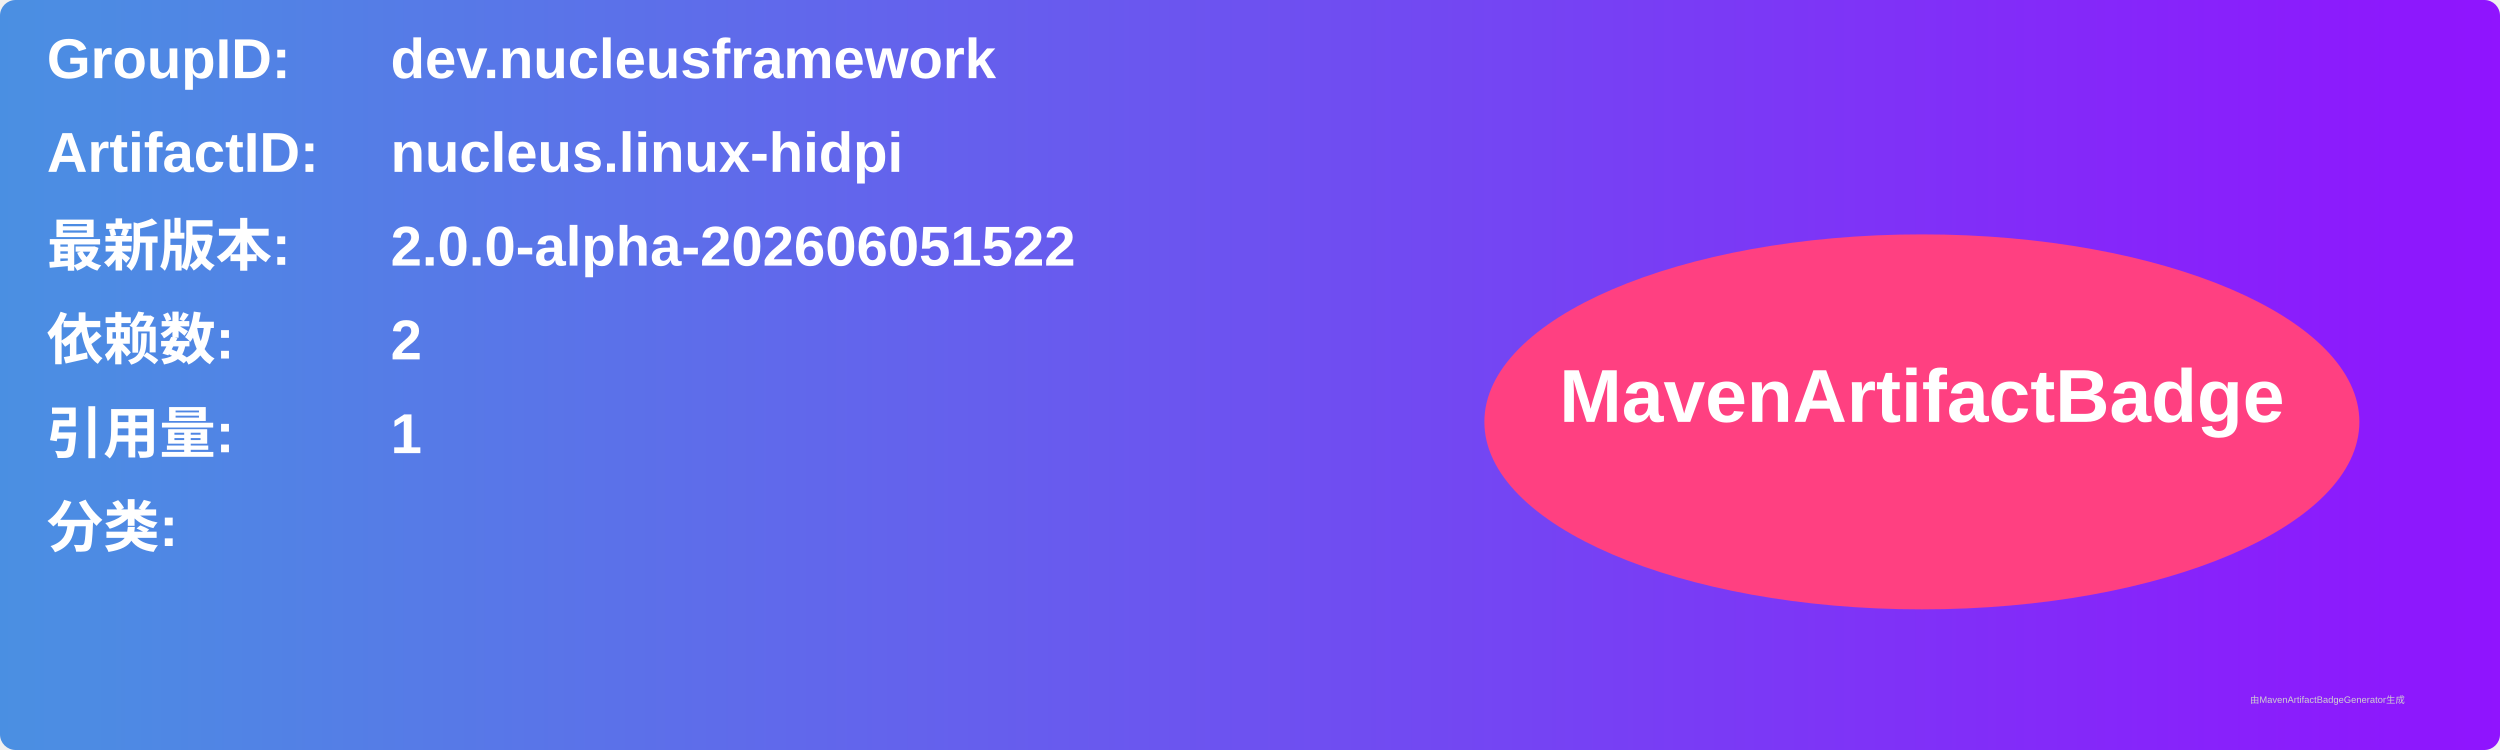
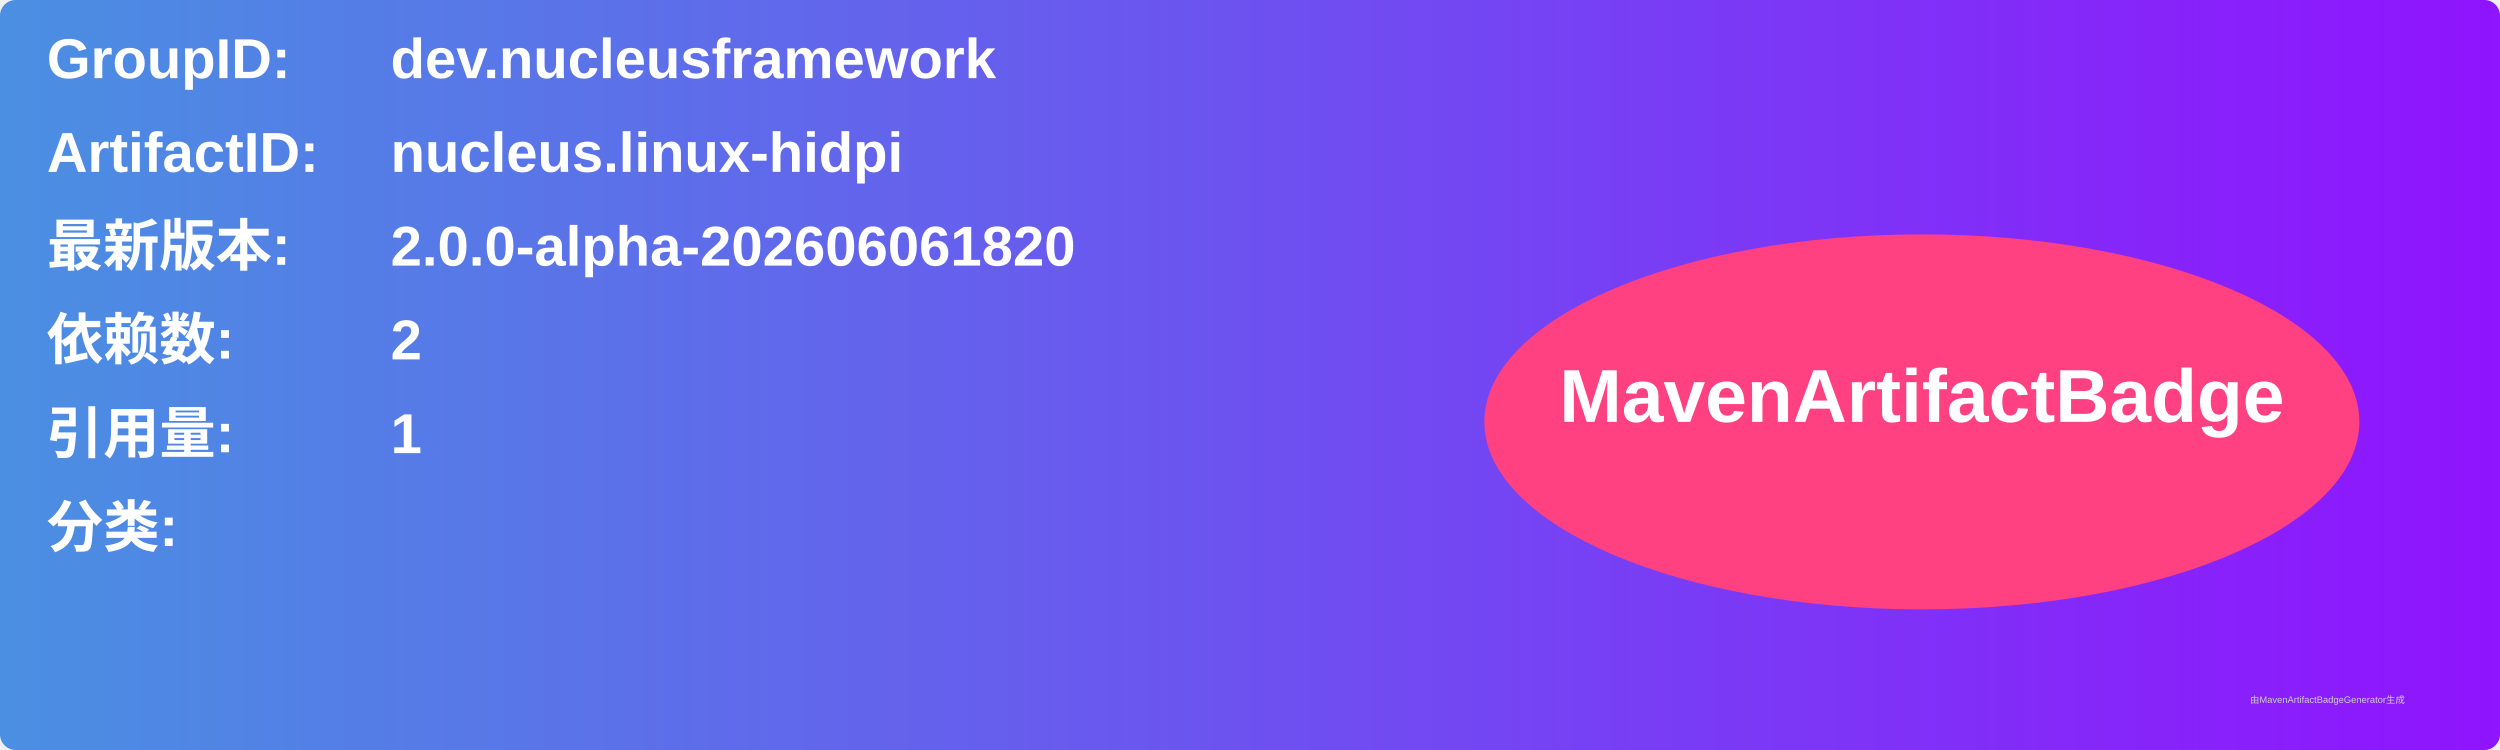
<svg xmlns="http://www.w3.org/2000/svg" width="800" height="240" viewBox="0 0 800 240">
  <linearGradient id="grad" x1="0%" y1="0%" x2="100%" y2="0%">
    <stop offset="0%" stop-color="#4a90e2" />
    <stop offset="100%" stop-color="#9013fe" />
  </linearGradient>
  <rect width="100%" height="100%" rx="5" ry="5" fill="url(#grad)" />
  <g transform="translate(15, 15)">
    <text x="0" y="10" font-family="Arial" font-size="18" fill="white" font-weight="bold" width="260">GroupID:</text>
    <text x="110" y="10" font-family="Arial" font-size="18" fill="white" font-weight="bold" width="460">dev.nucleusframework</text>
    <text x="0" y="40" font-family="Arial" font-size="18" fill="white" font-weight="bold" width="260">ArtifactID:</text>
    <text x="110" y="40" font-family="Arial" font-size="18" fill="white" font-weight="bold" width="460">nucleus.linux-hidpi</text>
    <text x="0" y="70" font-family="Arial" font-size="18" fill="white" font-weight="bold">最新版本:</text>
    <text x="110" y="70" font-family="Arial" font-size="18" fill="white" font-weight="bold">
-       <tspan font-weight="bold">2.0.0-alpha-202606051522</tspan>
+       <tspan font-weight="bold">2.0.0-alpha-202606061820</tspan>
    </text>
    <text x="0" y="100" font-family="Arial" font-size="18" fill="white" font-weight="bold">依赖数: </text>
    <text x="110" y="100" font-family="Arial" font-size="18" fill="white">
      <tspan font-weight="bold">2</tspan>
    </text>
    <text x="0" y="130" font-family="Arial" font-size="18" fill="white" font-weight="bold">引用量: </text>
    <text x="110" y="130" font-family="Arial" font-size="18" fill="white">
      <tspan font-weight="bold">1</tspan>
    </text>
    <text x="0" y="160" font-family="Arial" font-size="18" fill="white" font-weight="bold">分类:</text>
    <text x="10" y="190" font-family="Arial" font-size="10" fill="white">
      <tspan font-weight="bold" />
    </text>
    <ellipse cx="600" cy="120" rx="140" ry="60" fill="#ff4081" />
    <text x="600" y="120" text-anchor="middle" font-family="Arial" font-size="24" fill="white" font-weight="bold">MavenArtifactBadge</text>
  </g>
  <text x="720" y="225" font-family="Arial" font-size="3" fill="#d0d0d0">由MavenArtifactBadgeGenerator生成</text>
</svg>
